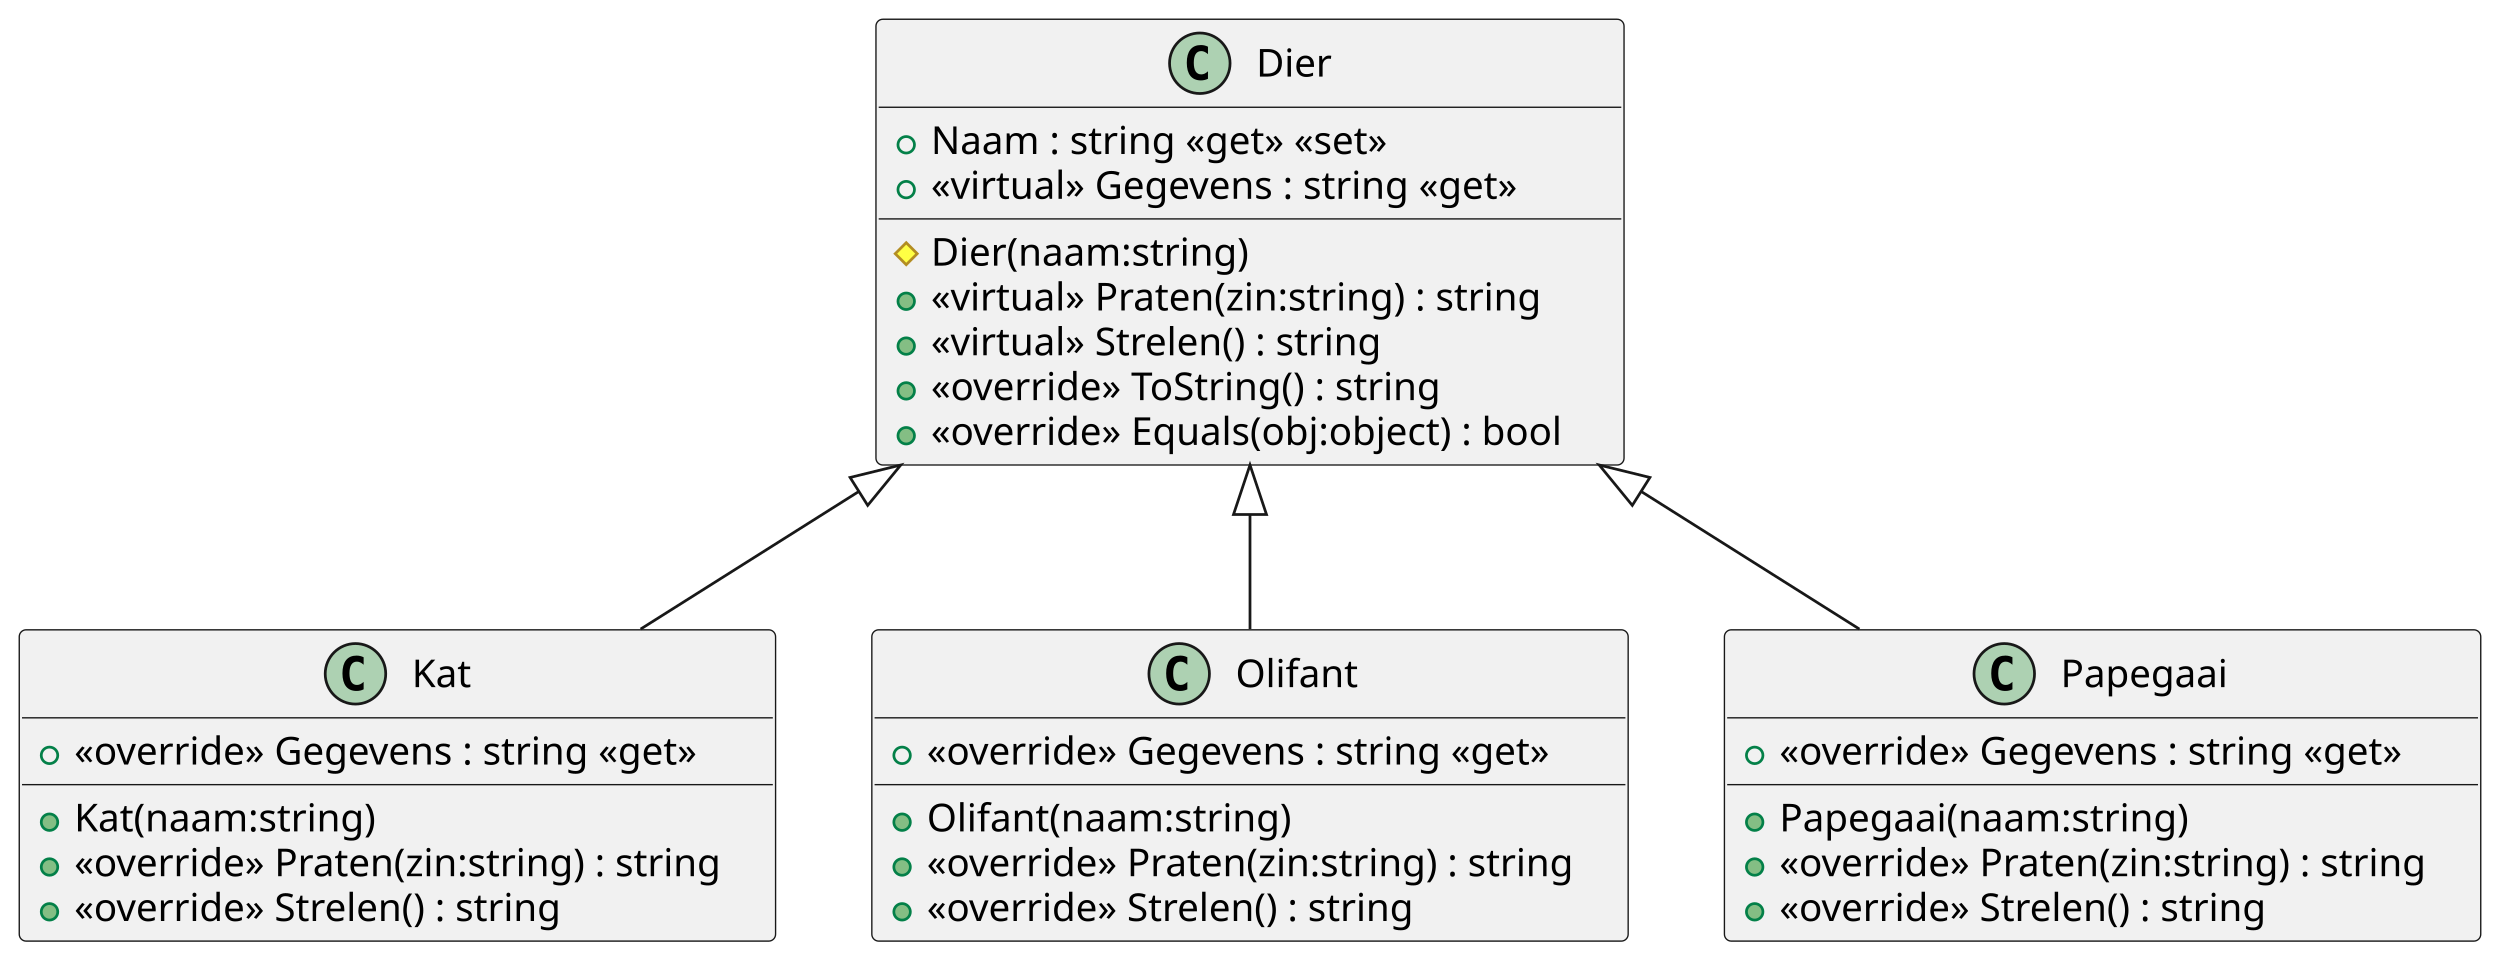
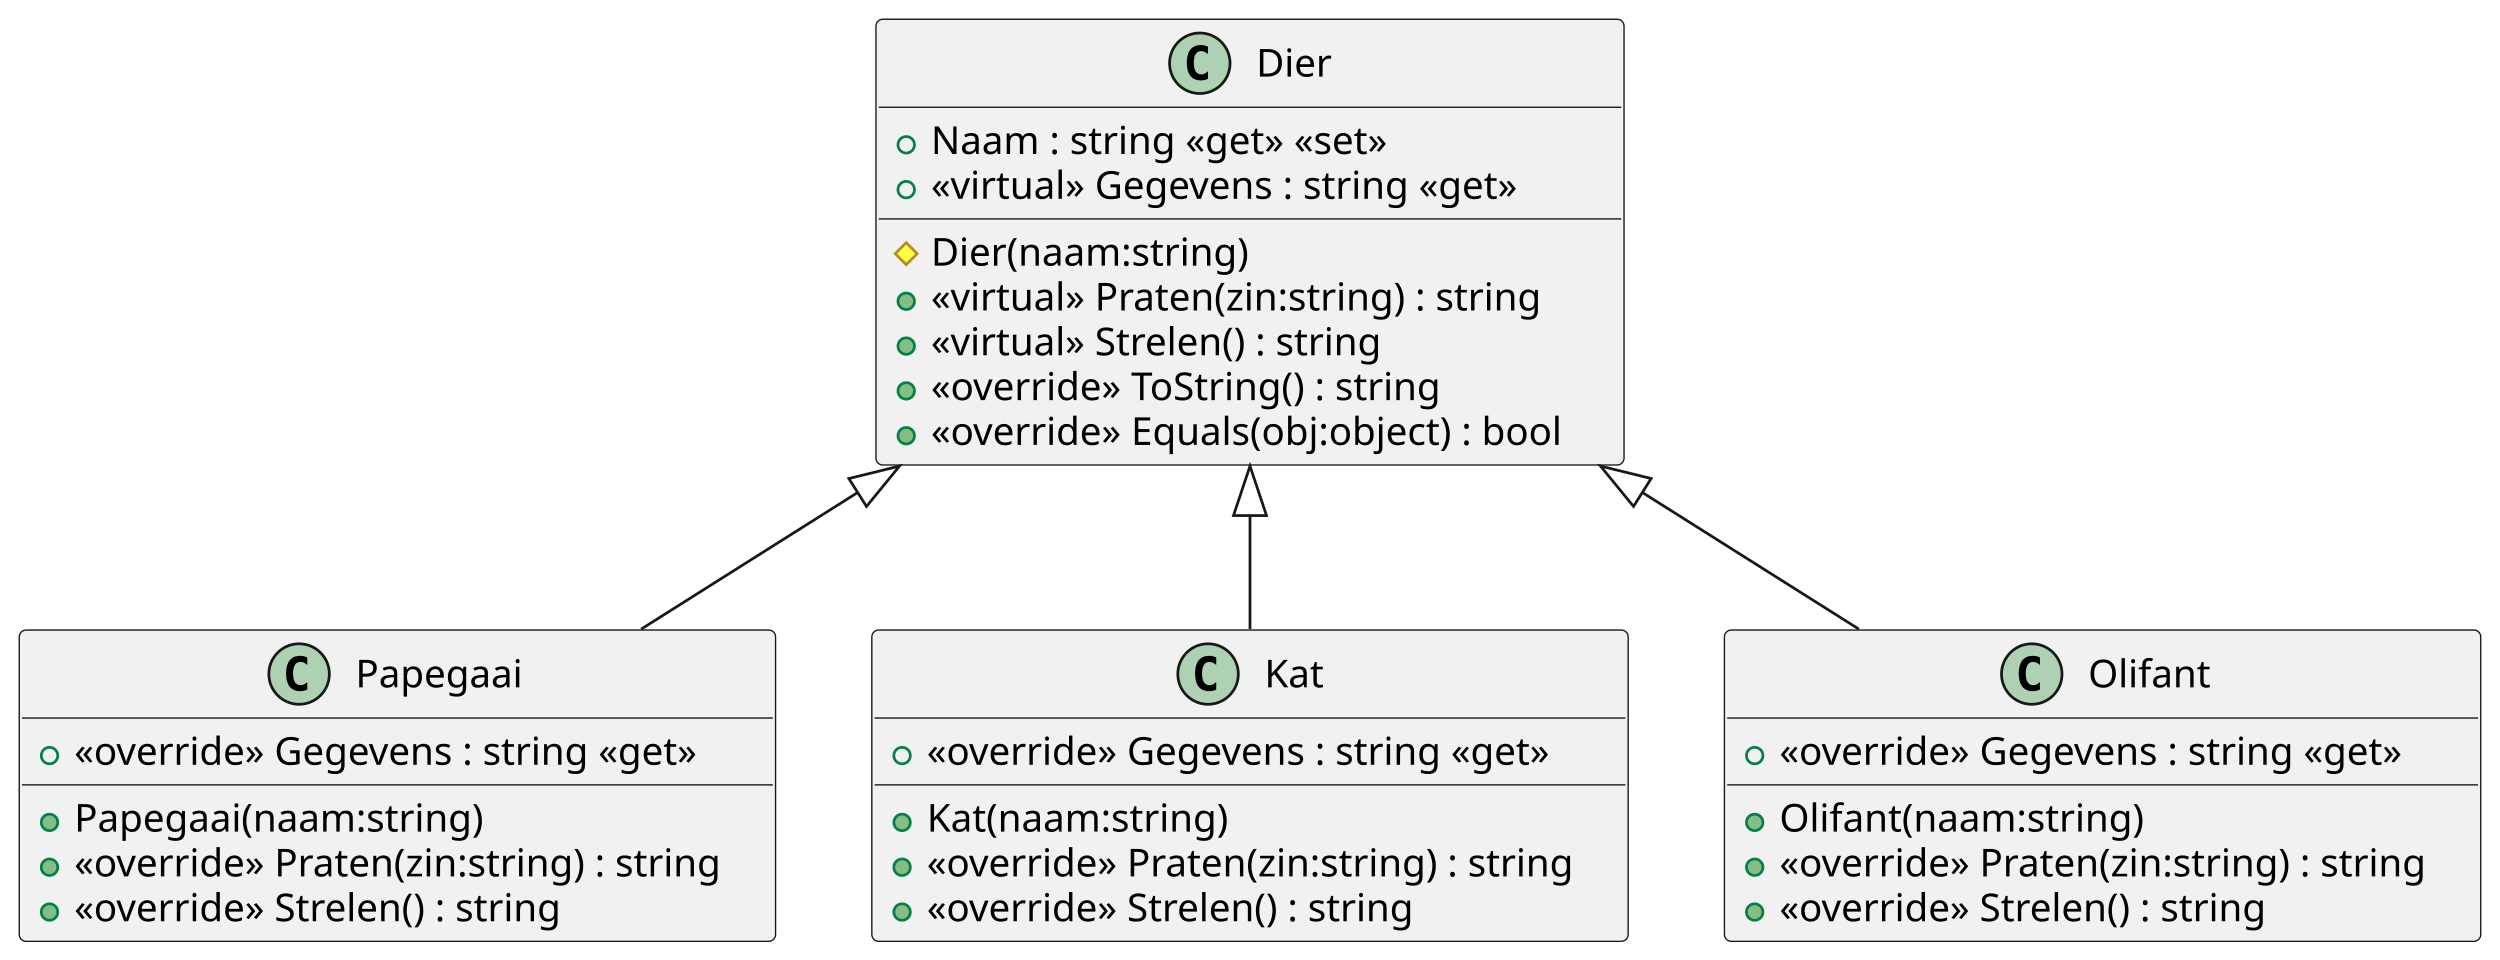
<svg xmlns="http://www.w3.org/2000/svg" contentStyleType="text/css" height="349px" preserveAspectRatio="none" style="width:909px;height:349px;background:#FFFFFF;" version="1.1" viewBox="0 0 909 349" width="909px" zoomAndPan="magnify">
  <defs />
  <g>
-     <g id="elem_Kat">
-       <rect codeLine="1" fill="#F1F1F1" height="113.188" id="Kat" rx="2.5" ry="2.5" style="stroke:#181818;stroke-width:0.5;" width="275" x="7" y="229" />
-       <ellipse cx="129.25" cy="245" fill="#ADD1B2" rx="11" ry="11" style="stroke:#181818;stroke-width:1.0;" />
-       <path d="M132.219,250.641 Q131.641,250.938 131,251.078 Q130.359,251.234 129.656,251.234 Q127.156,251.234 125.828,249.594 Q124.516,247.938 124.516,244.812 Q124.516,241.688 125.828,240.031 Q127.156,238.375 129.656,238.375 Q130.359,238.375 131,238.531 Q131.656,238.688 132.219,238.984 L132.219,241.703 Q131.594,241.125 131,240.859 Q130.406,240.578 129.781,240.578 Q128.438,240.578 127.75,241.656 Q127.062,242.719 127.062,244.812 Q127.062,246.906 127.75,247.984 Q128.438,249.047 129.781,249.047 Q130.406,249.047 131,248.781 Q131.594,248.5 132.219,247.922 L132.219,250.641 Z " fill="#000000" />
-       <text fill="#000000" font-family="sans-serif" font-size="14" lengthAdjust="spacing" textLength="22" x="149.75" y="249.847">Kat</text>
-       <line style="stroke:#181818;stroke-width:0.5;" x1="8" x2="281" y1="261" y2="261" />
-       <ellipse cx="18" cy="274.648" fill="none" rx="3" ry="3" style="stroke:#038048;stroke-width:1.0;" />
-       <text fill="#000000" font-family="sans-serif" font-size="14" lengthAdjust="spacing" textLength="246" x="27" y="277.995">«override» Gegevens : string «get»</text>
-       <line style="stroke:#181818;stroke-width:0.5;" x1="8" x2="281" y1="285.297" y2="285.297" />
-       <ellipse cx="18" cy="298.945" fill="#84BE84" rx="3" ry="3" style="stroke:#038048;stroke-width:1.0;" />
-       <text fill="#000000" font-family="sans-serif" font-size="14" lengthAdjust="spacing" textLength="114" x="27" y="302.292">Kat(naam:string)</text>
-       <ellipse cx="18" cy="315.242" fill="#84BE84" rx="3" ry="3" style="stroke:#038048;stroke-width:1.0;" />
-       <text fill="#000000" font-family="sans-serif" font-size="14" lengthAdjust="spacing" textLength="249" x="27" y="318.589">«override» Praten(zin:string) : string</text>
-       <ellipse cx="18" cy="331.539" fill="#84BE84" rx="3" ry="3" style="stroke:#038048;stroke-width:1.0;" />
-       <text fill="#000000" font-family="sans-serif" font-size="14" lengthAdjust="spacing" textLength="189" x="27" y="334.886">«override» Strelen() : string</text>
+     <g id="elem_Papegaai">
+       <rect codeLine="1" fill="#F1F1F1" height="113.188" id="Papegaai" rx="2.5" ry="2.5" style="stroke:#181818;stroke-width:0.5;" width="275" x="7" y="229.08" />
+       <ellipse cx="108.75" cy="245.08" fill="#ADD1B2" rx="11" ry="11" style="stroke:#181818;stroke-width:1.0;" />
+       <path d="M111.719,250.721 Q111.141,251.018 110.5,251.158 Q109.859,251.314 109.156,251.314 Q106.656,251.314 105.328,249.674 Q104.016,248.018 104.016,244.893 Q104.016,241.768 105.328,240.111 Q106.656,238.455 109.156,238.455 Q109.859,238.455 110.5,238.611 Q111.156,238.768 111.719,239.064 L111.719,241.783 Q111.094,241.205 110.5,240.939 Q109.906,240.658 109.281,240.658 Q107.938,240.658 107.25,241.736 Q106.562,242.799 106.562,244.893 Q106.562,246.986 107.25,248.064 Q107.938,249.127 109.281,249.127 Q109.906,249.127 110.5,248.861 Q111.094,248.58 111.719,248.002 L111.719,250.721 Z " fill="#000000" />
+       <text fill="#000000" font-family="sans-serif" font-size="14" lengthAdjust="spacing" textLength="63" x="129.25" y="249.927">Papegaai</text>
+       <line style="stroke:#181818;stroke-width:0.5;" x1="8" x2="281" y1="261.08" y2="261.08" />
+       <ellipse cx="18" cy="274.728" fill="none" rx="3" ry="3" style="stroke:#038048;stroke-width:1.0;" />
+       <text fill="#000000" font-family="sans-serif" font-size="14" lengthAdjust="spacing" textLength="246" x="27" y="278.075">«override» Gegevens : string «get»</text>
+       <line style="stroke:#181818;stroke-width:0.5;" x1="8" x2="281" y1="285.377" y2="285.377" />
+       <ellipse cx="18" cy="299.025" fill="#84BE84" rx="3" ry="3" style="stroke:#038048;stroke-width:1.0;" />
+       <text fill="#000000" font-family="sans-serif" font-size="14" lengthAdjust="spacing" textLength="155" x="27" y="302.372">Papegaai(naam:string)</text>
+       <ellipse cx="18" cy="315.322" fill="#84BE84" rx="3" ry="3" style="stroke:#038048;stroke-width:1.0;" />
+       <text fill="#000000" font-family="sans-serif" font-size="14" lengthAdjust="spacing" textLength="249" x="27" y="318.669">«override» Praten(zin:string) : string</text>
+       <ellipse cx="18" cy="331.619" fill="#84BE84" rx="3" ry="3" style="stroke:#038048;stroke-width:1.0;" />
+       <text fill="#000000" font-family="sans-serif" font-size="14" lengthAdjust="spacing" textLength="189" x="27" y="334.966">«override» Strelen() : string</text>
    </g>
    <g id="elem_Dier">
      <rect codeLine="1" fill="#F1F1F1" height="162.078" id="Dier" rx="2.5" ry="2.5" style="stroke:#181818;stroke-width:0.5;" width="272" x="318.5" y="7" />
      <ellipse cx="436.25" cy="23" fill="#ADD1B2" rx="11" ry="11" style="stroke:#181818;stroke-width:1.0;" />
      <path d="M439.219,28.641 Q438.641,28.938 438,29.078 Q437.359,29.234 436.656,29.234 Q434.156,29.234 432.828,27.594 Q431.516,25.938 431.516,22.812 Q431.516,19.688 432.828,18.031 Q434.156,16.375 436.656,16.375 Q437.359,16.375 438,16.531 Q438.656,16.688 439.219,16.984 L439.219,19.703 Q438.594,19.125 438,18.859 Q437.406,18.578 436.781,18.578 Q435.438,18.578 434.75,19.656 Q434.062,20.719 434.062,22.812 Q434.062,24.906 434.75,25.984 Q435.438,27.047 436.781,27.047 Q437.406,27.047 438,26.781 Q438.594,26.5 439.219,25.922 L439.219,28.641 Z " fill="#000000" />
      <text fill="#000000" font-family="sans-serif" font-size="14" lengthAdjust="spacing" textLength="28" x="456.75" y="27.847">Dier</text>
      <line style="stroke:#181818;stroke-width:0.5;" x1="319.5" x2="589.5" y1="39" y2="39" />
      <ellipse cx="329.5" cy="52.648" fill="none" rx="3" ry="3" style="stroke:#038048;stroke-width:1.0;" />
      <text fill="#000000" font-family="sans-serif" font-size="14" lengthAdjust="spacing" textLength="180" x="338.5" y="55.995">Naam : string «get» «set»</text>
      <ellipse cx="329.5" cy="68.945" fill="none" rx="3" ry="3" style="stroke:#038048;stroke-width:1.0;" />
      <text fill="#000000" font-family="sans-serif" font-size="14" lengthAdjust="spacing" textLength="230" x="338.5" y="72.292">«virtual» Gegevens : string «get»</text>
      <line style="stroke:#181818;stroke-width:0.5;" x1="319.5" x2="589.5" y1="79.594" y2="79.594" />
      <polygon fill="#FFFF44" points="329.5,88.242,333.5,92.242,329.5,96.242,325.5,92.242" style="stroke:#B38D22;stroke-width:1.0;" />
      <text fill="#000000" font-family="sans-serif" font-size="14" lengthAdjust="spacing" textLength="120" x="338.5" y="96.589">Dier(naam:string)</text>
      <ellipse cx="329.5" cy="109.539" fill="#84BE84" rx="3" ry="3" style="stroke:#038048;stroke-width:1.0;" />
      <text fill="#000000" font-family="sans-serif" font-size="14" lengthAdjust="spacing" textLength="233" x="338.5" y="112.886">«virtual» Praten(zin:string) : string</text>
      <ellipse cx="329.5" cy="125.836" fill="#84BE84" rx="3" ry="3" style="stroke:#038048;stroke-width:1.0;" />
      <text fill="#000000" font-family="sans-serif" font-size="14" lengthAdjust="spacing" textLength="173" x="338.5" y="129.183">«virtual» Strelen() : string</text>
      <ellipse cx="329.5" cy="142.133" fill="#84BE84" rx="3" ry="3" style="stroke:#038048;stroke-width:1.0;" />
      <text fill="#000000" font-family="sans-serif" font-size="14" lengthAdjust="spacing" textLength="198" x="338.5" y="145.48">«override» ToString() : string</text>
      <ellipse cx="329.5" cy="158.43" fill="#84BE84" rx="3" ry="3" style="stroke:#038048;stroke-width:1.0;" />
      <text fill="#000000" font-family="sans-serif" font-size="14" lengthAdjust="spacing" textLength="246" x="338.5" y="161.776">«override» Equals(obj:object) : bool</text>
    </g>
+     <g id="elem_Kat">
+       <rect codeLine="1" fill="#F1F1F1" height="113.188" id="Kat" rx="2.5" ry="2.5" style="stroke:#181818;stroke-width:0.5;" width="275" x="317" y="229.08" />
+       <ellipse cx="439.25" cy="245.08" fill="#ADD1B2" rx="11" ry="11" style="stroke:#181818;stroke-width:1.0;" />
+       <path d="M442.219,250.721 Q441.641,251.018 441,251.158 Q440.359,251.314 439.656,251.314 Q437.156,251.314 435.828,249.674 Q434.516,248.018 434.516,244.893 Q434.516,241.768 435.828,240.111 Q437.156,238.455 439.656,238.455 Q440.359,238.455 441,238.611 Q441.656,238.768 442.219,239.064 L442.219,241.783 Q441.594,241.205 441,240.939 Q440.406,240.658 439.781,240.658 Q438.438,240.658 437.75,241.736 Q437.062,242.799 437.062,244.893 Q437.062,246.986 437.75,248.064 Q438.438,249.127 439.781,249.127 Q440.406,249.127 441,248.861 Q441.594,248.58 442.219,248.002 L442.219,250.721 Z " fill="#000000" />
+       <text fill="#000000" font-family="sans-serif" font-size="14" lengthAdjust="spacing" textLength="22" x="459.75" y="249.927">Kat</text>
+       <line style="stroke:#181818;stroke-width:0.5;" x1="318" x2="591" y1="261.08" y2="261.08" />
+       <ellipse cx="328" cy="274.728" fill="none" rx="3" ry="3" style="stroke:#038048;stroke-width:1.0;" />
+       <text fill="#000000" font-family="sans-serif" font-size="14" lengthAdjust="spacing" textLength="246" x="337" y="278.075">«override» Gegevens : string «get»</text>
+       <line style="stroke:#181818;stroke-width:0.5;" x1="318" x2="591" y1="285.377" y2="285.377" />
+       <ellipse cx="328" cy="299.025" fill="#84BE84" rx="3" ry="3" style="stroke:#038048;stroke-width:1.0;" />
+       <text fill="#000000" font-family="sans-serif" font-size="14" lengthAdjust="spacing" textLength="114" x="337" y="302.372">Kat(naam:string)</text>
+       <ellipse cx="328" cy="315.322" fill="#84BE84" rx="3" ry="3" style="stroke:#038048;stroke-width:1.0;" />
+       <text fill="#000000" font-family="sans-serif" font-size="14" lengthAdjust="spacing" textLength="249" x="337" y="318.669">«override» Praten(zin:string) : string</text>
+       <ellipse cx="328" cy="331.619" fill="#84BE84" rx="3" ry="3" style="stroke:#038048;stroke-width:1.0;" />
+       <text fill="#000000" font-family="sans-serif" font-size="14" lengthAdjust="spacing" textLength="189" x="337" y="334.966">«override» Strelen() : string</text>
+     </g>
    <g id="elem_Olifant">
-       <rect codeLine="1" fill="#F1F1F1" height="113.188" id="Olifant" rx="2.5" ry="2.5" style="stroke:#181818;stroke-width:0.5;" width="275" x="317" y="229" />
-       <ellipse cx="428.75" cy="245" fill="#ADD1B2" rx="11" ry="11" style="stroke:#181818;stroke-width:1.0;" />
-       <path d="M431.719,250.641 Q431.141,250.938 430.5,251.078 Q429.859,251.234 429.156,251.234 Q426.656,251.234 425.328,249.594 Q424.016,247.938 424.016,244.812 Q424.016,241.688 425.328,240.031 Q426.656,238.375 429.156,238.375 Q429.859,238.375 430.5,238.531 Q431.156,238.688 431.719,238.984 L431.719,241.703 Q431.094,241.125 430.5,240.859 Q429.906,240.578 429.281,240.578 Q427.938,240.578 427.25,241.656 Q426.562,242.719 426.562,244.812 Q426.562,246.906 427.25,247.984 Q427.938,249.047 429.281,249.047 Q429.906,249.047 430.5,248.781 Q431.094,248.5 431.719,247.922 L431.719,250.641 Z " fill="#000000" />
-       <text fill="#000000" font-family="sans-serif" font-size="14" lengthAdjust="spacing" textLength="43" x="449.25" y="249.847">Olifant</text>
-       <line style="stroke:#181818;stroke-width:0.5;" x1="318" x2="591" y1="261" y2="261" />
-       <ellipse cx="328" cy="274.648" fill="none" rx="3" ry="3" style="stroke:#038048;stroke-width:1.0;" />
-       <text fill="#000000" font-family="sans-serif" font-size="14" lengthAdjust="spacing" textLength="246" x="337" y="277.995">«override» Gegevens : string «get»</text>
-       <line style="stroke:#181818;stroke-width:0.5;" x1="318" x2="591" y1="285.297" y2="285.297" />
-       <ellipse cx="328" cy="298.945" fill="#84BE84" rx="3" ry="3" style="stroke:#038048;stroke-width:1.0;" />
-       <text fill="#000000" font-family="sans-serif" font-size="14" lengthAdjust="spacing" textLength="135" x="337" y="302.292">Olifant(naam:string)</text>
-       <ellipse cx="328" cy="315.242" fill="#84BE84" rx="3" ry="3" style="stroke:#038048;stroke-width:1.0;" />
-       <text fill="#000000" font-family="sans-serif" font-size="14" lengthAdjust="spacing" textLength="249" x="337" y="318.589">«override» Praten(zin:string) : string</text>
-       <ellipse cx="328" cy="331.539" fill="#84BE84" rx="3" ry="3" style="stroke:#038048;stroke-width:1.0;" />
-       <text fill="#000000" font-family="sans-serif" font-size="14" lengthAdjust="spacing" textLength="189" x="337" y="334.886">«override» Strelen() : string</text>
+       <rect codeLine="1" fill="#F1F1F1" height="113.188" id="Olifant" rx="2.5" ry="2.5" style="stroke:#181818;stroke-width:0.5;" width="275" x="627" y="229.08" />
+       <ellipse cx="738.75" cy="245.08" fill="#ADD1B2" rx="11" ry="11" style="stroke:#181818;stroke-width:1.0;" />
+       <path d="M741.719,250.721 Q741.141,251.018 740.5,251.158 Q739.859,251.314 739.156,251.314 Q736.656,251.314 735.328,249.674 Q734.016,248.018 734.016,244.893 Q734.016,241.768 735.328,240.111 Q736.656,238.455 739.156,238.455 Q739.859,238.455 740.5,238.611 Q741.156,238.768 741.719,239.064 L741.719,241.783 Q741.094,241.205 740.5,240.939 Q739.906,240.658 739.281,240.658 Q737.938,240.658 737.25,241.736 Q736.562,242.799 736.562,244.893 Q736.562,246.986 737.25,248.064 Q737.938,249.127 739.281,249.127 Q739.906,249.127 740.5,248.861 Q741.094,248.58 741.719,248.002 L741.719,250.721 Z " fill="#000000" />
+       <text fill="#000000" font-family="sans-serif" font-size="14" lengthAdjust="spacing" textLength="43" x="759.25" y="249.927">Olifant</text>
+       <line style="stroke:#181818;stroke-width:0.5;" x1="628" x2="901" y1="261.08" y2="261.08" />
+       <ellipse cx="638" cy="274.728" fill="none" rx="3" ry="3" style="stroke:#038048;stroke-width:1.0;" />
+       <text fill="#000000" font-family="sans-serif" font-size="14" lengthAdjust="spacing" textLength="246" x="647" y="278.075">«override» Gegevens : string «get»</text>
+       <line style="stroke:#181818;stroke-width:0.5;" x1="628" x2="901" y1="285.377" y2="285.377" />
+       <ellipse cx="638" cy="299.025" fill="#84BE84" rx="3" ry="3" style="stroke:#038048;stroke-width:1.0;" />
+       <text fill="#000000" font-family="sans-serif" font-size="14" lengthAdjust="spacing" textLength="135" x="647" y="302.372">Olifant(naam:string)</text>
+       <ellipse cx="638" cy="315.322" fill="#84BE84" rx="3" ry="3" style="stroke:#038048;stroke-width:1.0;" />
+       <text fill="#000000" font-family="sans-serif" font-size="14" lengthAdjust="spacing" textLength="249" x="647" y="318.669">«override» Praten(zin:string) : string</text>
+       <ellipse cx="638" cy="331.619" fill="#84BE84" rx="3" ry="3" style="stroke:#038048;stroke-width:1.0;" />
+       <text fill="#000000" font-family="sans-serif" font-size="14" lengthAdjust="spacing" textLength="189" x="647" y="334.966">«override» Strelen() : string</text>
    </g>
-     <g id="elem_Papegaai">
-       <rect codeLine="1" fill="#F1F1F1" height="113.188" id="Papegaai" rx="2.5" ry="2.5" style="stroke:#181818;stroke-width:0.5;" width="275" x="627" y="229" />
-       <ellipse cx="728.75" cy="245" fill="#ADD1B2" rx="11" ry="11" style="stroke:#181818;stroke-width:1.0;" />
-       <path d="M731.719,250.641 Q731.141,250.938 730.5,251.078 Q729.859,251.234 729.156,251.234 Q726.656,251.234 725.328,249.594 Q724.016,247.938 724.016,244.812 Q724.016,241.688 725.328,240.031 Q726.656,238.375 729.156,238.375 Q729.859,238.375 730.5,238.531 Q731.156,238.688 731.719,238.984 L731.719,241.703 Q731.094,241.125 730.5,240.859 Q729.906,240.578 729.281,240.578 Q727.938,240.578 727.25,241.656 Q726.562,242.719 726.562,244.812 Q726.562,246.906 727.25,247.984 Q727.938,249.047 729.281,249.047 Q729.906,249.047 730.5,248.781 Q731.094,248.5 731.719,247.922 L731.719,250.641 Z " fill="#000000" />
-       <text fill="#000000" font-family="sans-serif" font-size="14" lengthAdjust="spacing" textLength="63" x="749.25" y="249.847">Papegaai</text>
-       <line style="stroke:#181818;stroke-width:0.5;" x1="628" x2="901" y1="261" y2="261" />
-       <ellipse cx="638" cy="274.648" fill="none" rx="3" ry="3" style="stroke:#038048;stroke-width:1.0;" />
-       <text fill="#000000" font-family="sans-serif" font-size="14" lengthAdjust="spacing" textLength="246" x="647" y="277.995">«override» Gegevens : string «get»</text>
-       <line style="stroke:#181818;stroke-width:0.5;" x1="628" x2="901" y1="285.297" y2="285.297" />
-       <ellipse cx="638" cy="298.945" fill="#84BE84" rx="3" ry="3" style="stroke:#038048;stroke-width:1.0;" />
-       <text fill="#000000" font-family="sans-serif" font-size="14" lengthAdjust="spacing" textLength="155" x="647" y="302.292">Papegaai(naam:string)</text>
-       <ellipse cx="638" cy="315.242" fill="#84BE84" rx="3" ry="3" style="stroke:#038048;stroke-width:1.0;" />
-       <text fill="#000000" font-family="sans-serif" font-size="14" lengthAdjust="spacing" textLength="249" x="647" y="318.589">«override» Praten(zin:string) : string</text>
-       <ellipse cx="638" cy="331.539" fill="#84BE84" rx="3" ry="3" style="stroke:#038048;stroke-width:1.0;" />
-       <text fill="#000000" font-family="sans-serif" font-size="14" lengthAdjust="spacing" textLength="189" x="647" y="334.886">«override» Strelen() : string</text>
+     <g id="link_Dier_Papegaai">
+       <path codeLine="7" d="M311.848,179.067 C280.288,198.988 262.37,210.29 233.12,228.75 " fill="none" id="Dier-backto-Papegaai" style="stroke:#181818;stroke-width:1.0;" />
+       <polygon fill="none" points="327.07,169.46,308.646,173.994,315.051,184.141,327.07,169.46" style="stroke:#181818;stroke-width:1.0;" />
    </g>
    <g id="link_Dier_Kat">
-       <path codeLine="7" d="M312.296,178.683 C280.526,198.723 262.35,210.18 232.92,228.74 " fill="none" id="Dier-backto-Kat" style="stroke:#181818;stroke-width:1.0;" />
-       <polygon fill="none" points="327.52,169.08,309.095,173.608,315.497,183.758,327.52,169.08" style="stroke:#181818;stroke-width:1.0;" />
+       <path codeLine="7" d="M454.5,187.46 C454.5,207.38 454.5,210.29 454.5,228.75 " fill="none" id="Dier-backto-Kat" style="stroke:#181818;stroke-width:1.0;" />
+       <polygon fill="none" points="454.5,169.46,448.5,187.46,460.5,187.46,454.5,169.46" style="stroke:#181818;stroke-width:1.0;" />
    </g>
    <g id="link_Dier_Olifant">
-       <path codeLine="7" d="M454.5,187.08 C454.5,207.12 454.5,210.18 454.5,228.74 " fill="none" id="Dier-backto-Olifant" style="stroke:#181818;stroke-width:1.0;" />
-       <polygon fill="none" points="454.5,169.08,448.5,187.08,460.5,187.08,454.5,169.08" style="stroke:#181818;stroke-width:1.0;" />
-     </g>
-     <g id="link_Dier_Papegaai">
-       <path codeLine="7" d="M596.704,178.683 C628.474,198.723 646.65,210.18 676.08,228.74 " fill="none" id="Dier-backto-Papegaai" style="stroke:#181818;stroke-width:1.0;" />
-       <polygon fill="none" points="581.48,169.08,593.503,183.758,599.905,173.608,581.48,169.08" style="stroke:#181818;stroke-width:1.0;" />
+       <path codeLine="7" d="M597.152,179.067 C628.712,198.988 646.63,210.29 675.88,228.75 " fill="none" id="Dier-backto-Olifant" style="stroke:#181818;stroke-width:1.0;" />
+       <polygon fill="none" points="581.93,169.46,593.949,184.141,600.354,173.994,581.93,169.46" style="stroke:#181818;stroke-width:1.0;" />
    </g>
  </g>
</svg>
